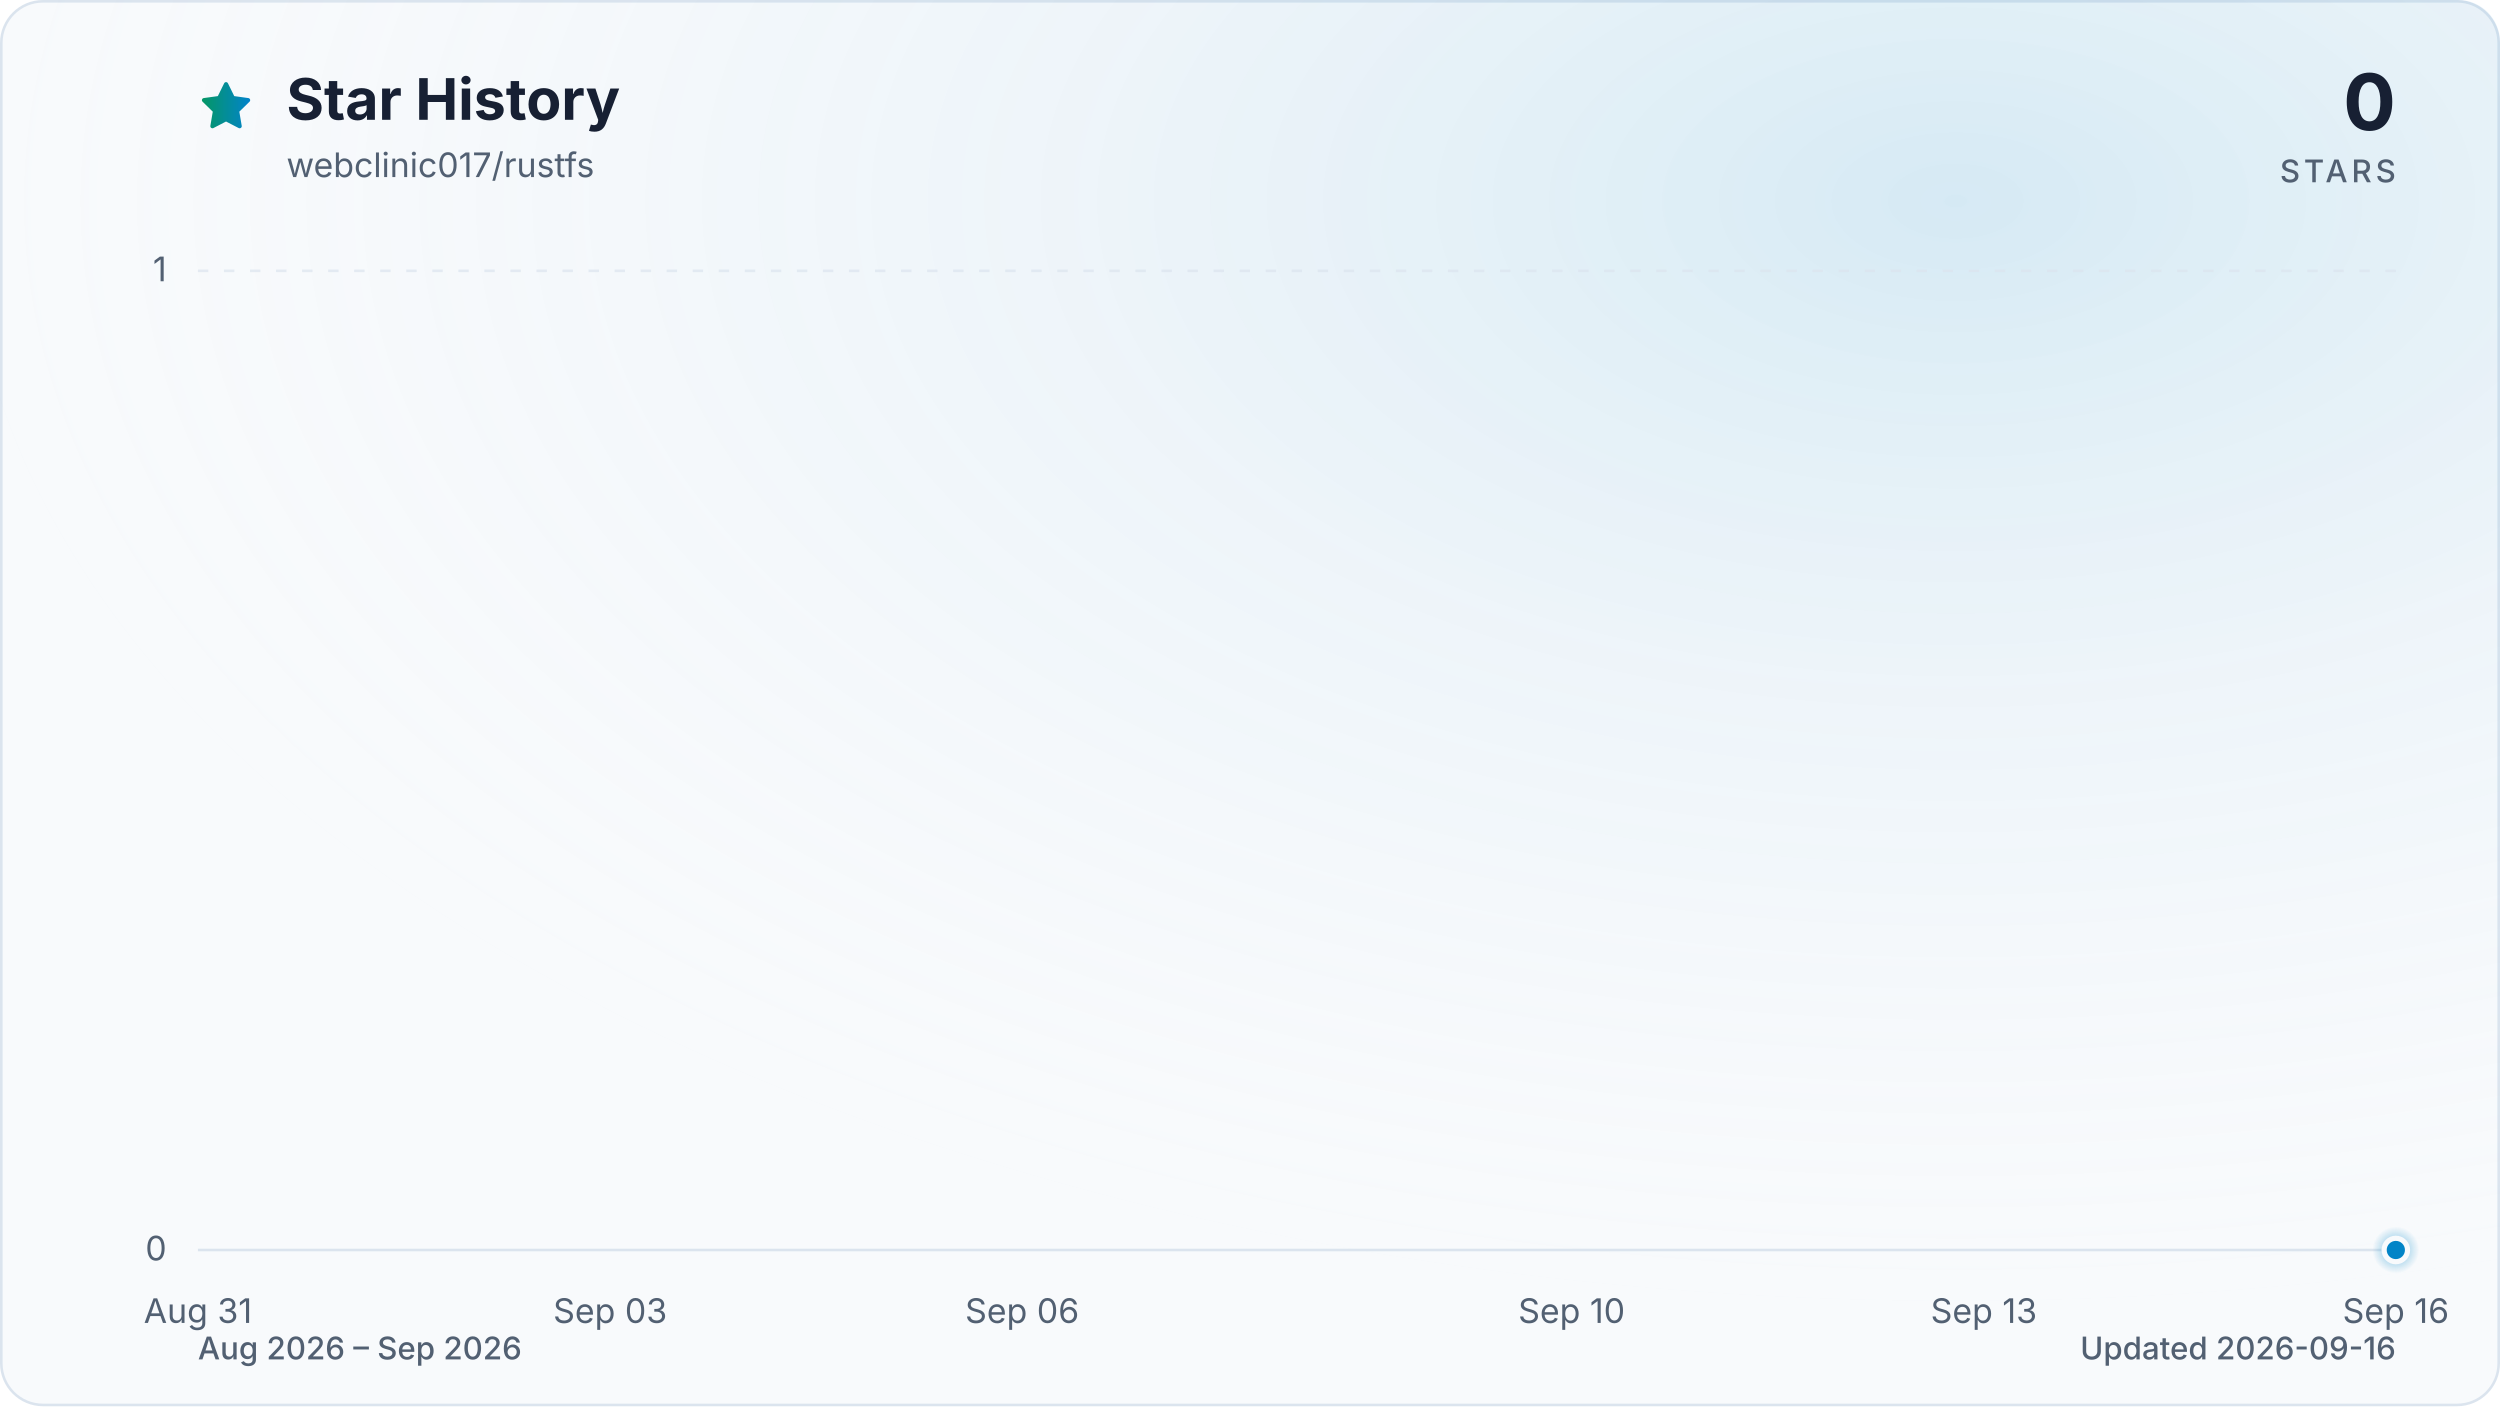
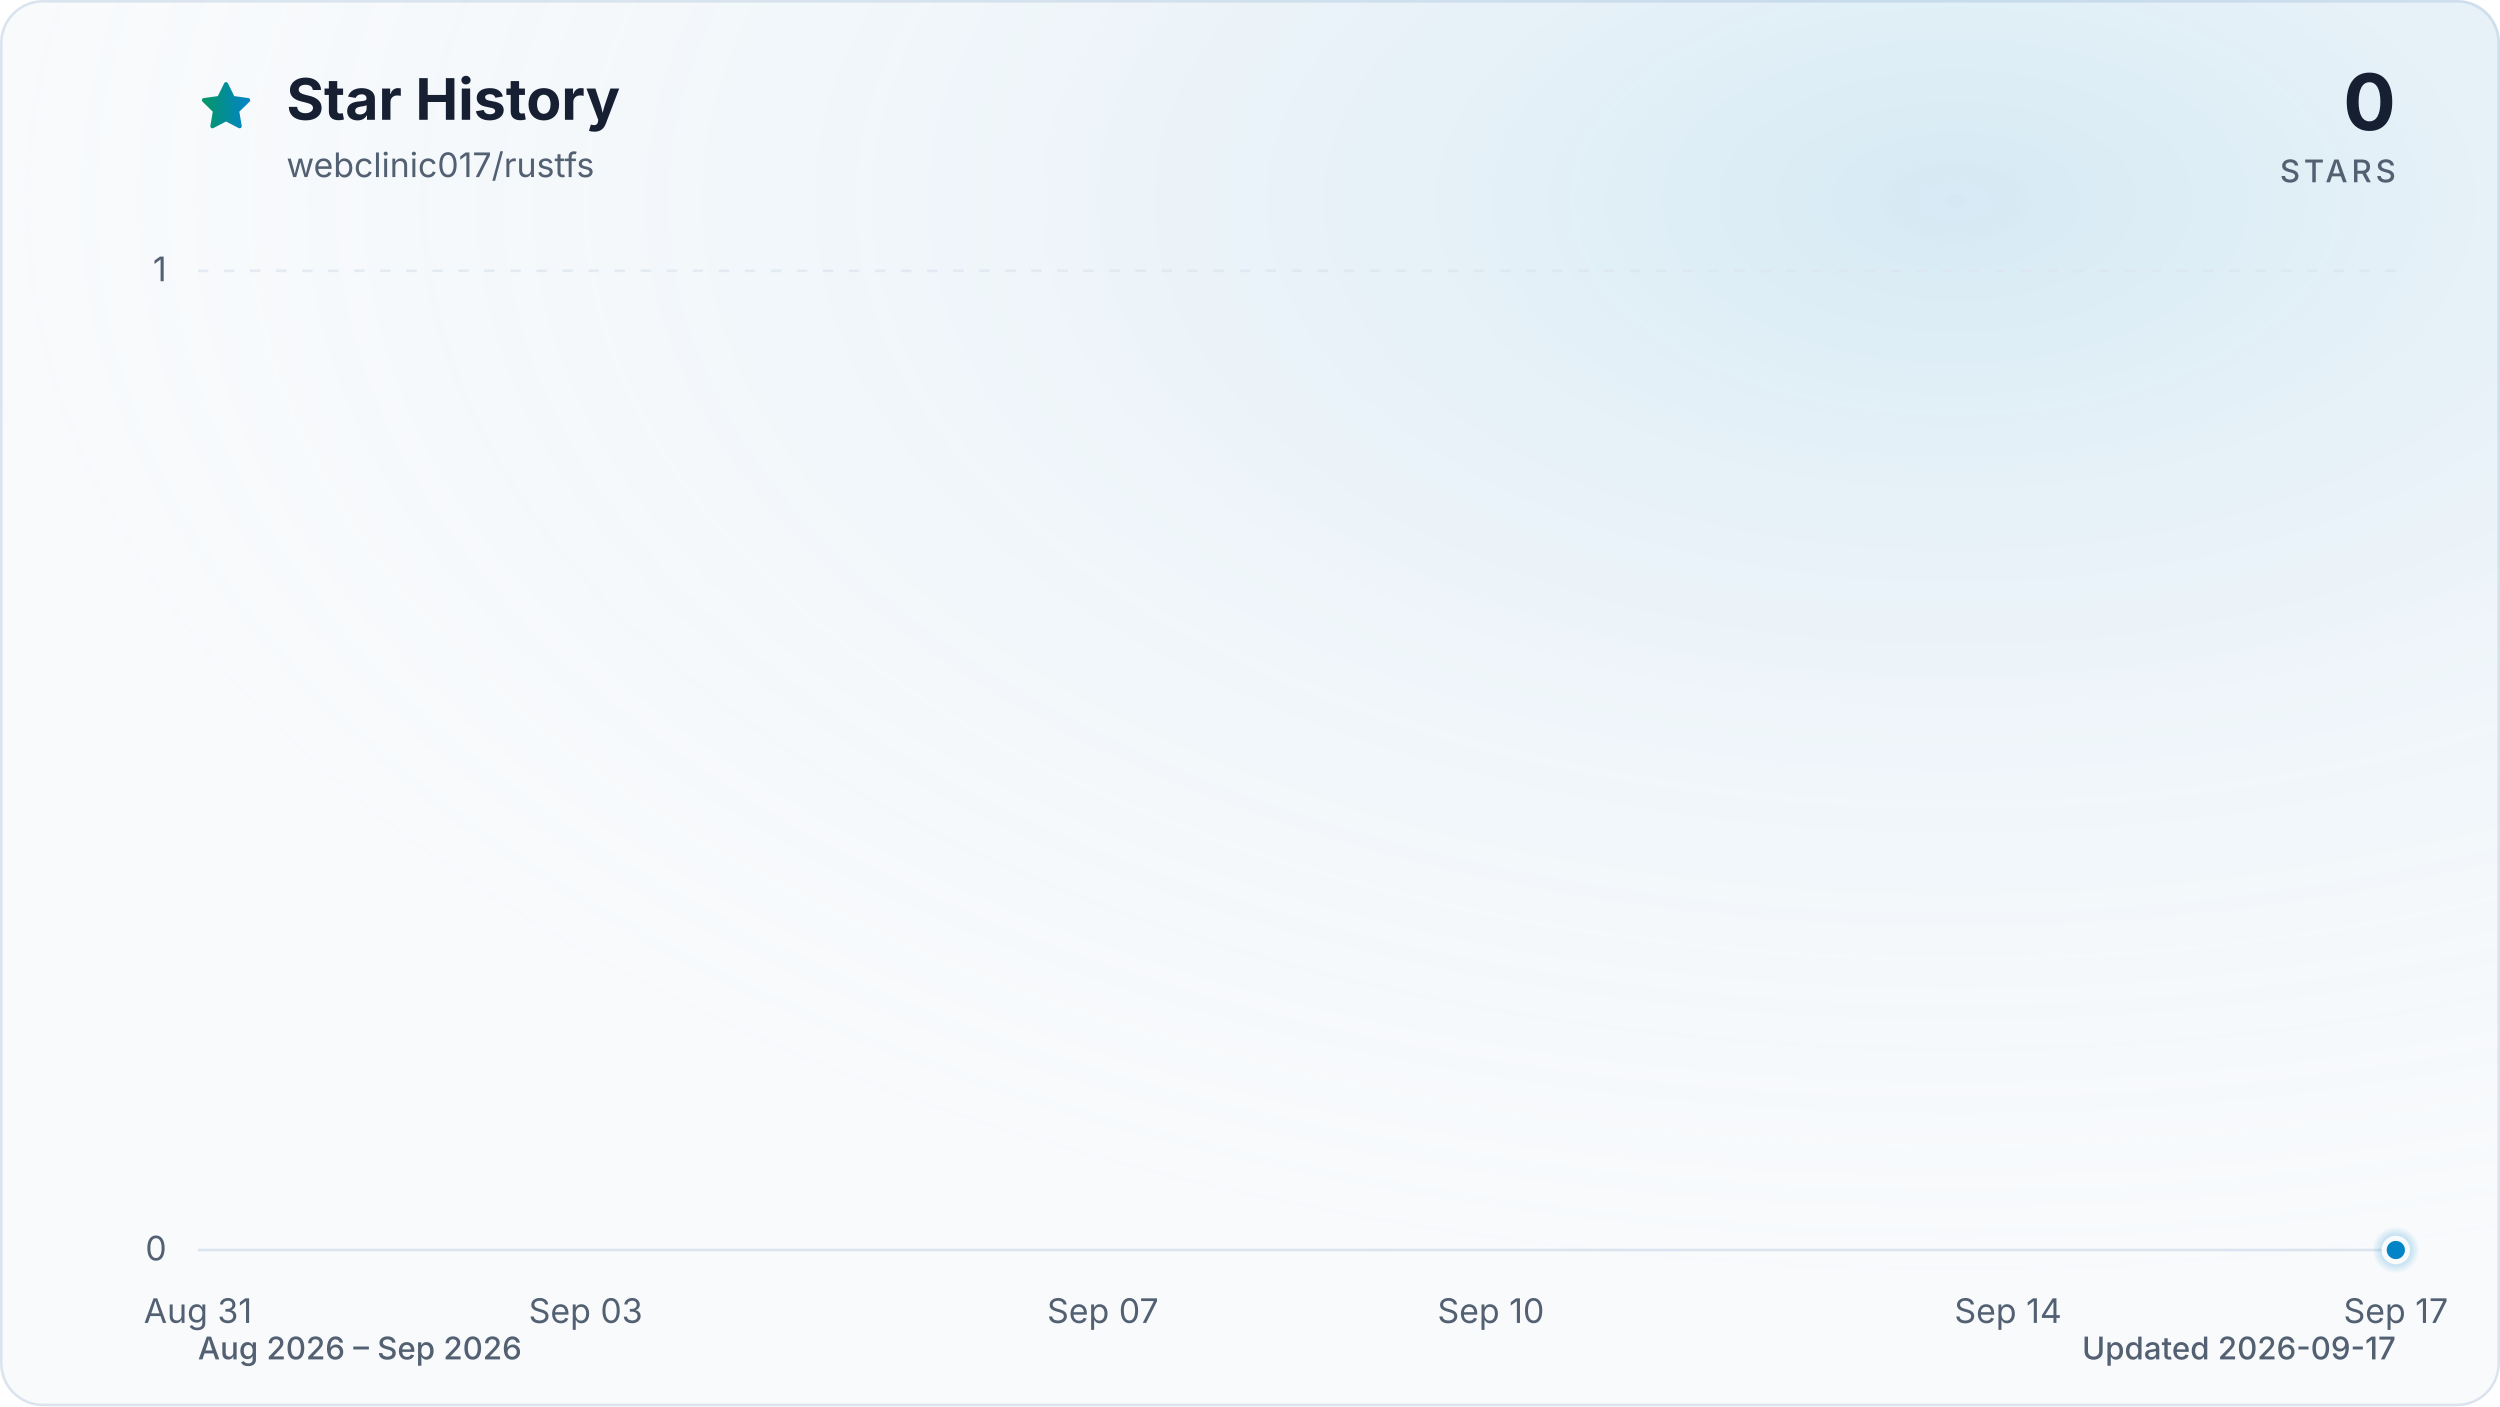
<svg xmlns="http://www.w3.org/2000/svg" viewBox="0 0 960 540" role="img" aria-labelledby="title description" data-style="gradient" data-variant="glow" data-animated="true">
  <defs>
    <linearGradient id="trend" x1="0" y1="0" x2="1" y2="0">
      <stop offset="0%" stop-color="#059669" />
      <stop offset="100%" stop-color="#0284c7" />
    </linearGradient>
    <linearGradient id="area" x1="0" y1="0" x2="0" y2="1">
      <stop offset="0%" stop-color="#059669" stop-opacity="0.30" />
      <stop offset="55%" stop-color="#0284c7" stop-opacity="0.10" />
      <stop offset="100%" stop-color="#0284c7" stop-opacity="0.01" />
    </linearGradient>
    <radialGradient id="marker-halo" cx="50%" cy="50%" r="50%">
      <stop offset="0%" stop-color="#0284c7" stop-opacity="0.55" />
      <stop offset="100%" stop-color="#0284c7" stop-opacity="0" />
    </radialGradient>
    <radialGradient id="surface-glow" cx="78%" cy="14%" r="80%">
      <stop offset="0%" stop-color="#0284c7" stop-opacity="0.14" />
      <stop offset="100%" stop-color="#f8fafc" stop-opacity="0" />
    </radialGradient>
    <filter id="trend-glow" x="-20%" y="-20%" width="140%" height="140%">
      <feGaussianBlur stdDeviation="7" />
    </filter>
  </defs>
  <style>
.trend-enter{transform-box:fill-box;transform-origin:center;animation:trend-enter 520ms cubic-bezier(0.16,1,0.3,1)}
.marker-enter{transform-box:fill-box;transform-origin:center;animation:marker-enter 320ms cubic-bezier(0.16,1,0.3,1) 200ms both}
.marker-pulse{transform-box:fill-box;transform-origin:center;animation:marker-pulse 2.6s ease-out infinite}
@keyframes trend-enter{from{opacity:.35;transform:translateY(10px)}to{opacity:1;transform:translateY(0)}}
@keyframes marker-enter{from{opacity:0;transform:scale(.4)}to{opacity:1;transform:scale(1)}}
@keyframes marker-pulse{0%{opacity:.5;transform:scale(.7)}70%,100%{opacity:0;transform:scale(2.1)}}
@media (prefers-reduced-motion:reduce){.trend-enter,.marker-enter,.marker-pulse{animation:none!important}}
@media (prefers-reduced-motion:reduce){.marker-pulse{opacity:0}}
</style>
  <rect x="0.5" y="0.5" width="959" height="539" fill="#f8fafc" stroke="#dbe4ee" stroke-width="1" rx="16" />
  <rect width="960" height="540" fill="url(#surface-glow)" rx="16" />
  <path d="M12 2.6l2.9 5.9 6.5.9-4.7 4.6 1.1 6.5-5.8-3-5.8 3 1.1-6.5-4.7-4.6 6.5-.9L12 2.6Z" transform="translate(76 30) scale(.9)" fill="url(#trend)" stroke="url(#trend)" stroke-width="1.8" stroke-linejoin="round" aria-hidden="true" />
  <text x="110" y="46" fill="#172033" font-family="ui-sans-serif, system-ui, -apple-system, BlinkMacSystemFont, 'Segoe UI', sans-serif" font-size="22" font-weight="700">Star History</text>
  <text x="110" y="68" fill="#526072" font-family="ui-sans-serif, system-ui, -apple-system, BlinkMacSystemFont, 'Segoe UI', sans-serif" font-size="13">webclinic017/rustfs</text>
  <text x="920" y="50" fill="#172033" font-family="ui-sans-serif, system-ui, -apple-system, BlinkMacSystemFont, 'Segoe UI', sans-serif" font-size="30" font-weight="700" text-anchor="end">0</text>
  <text x="920" y="70" fill="#526072" font-family="ui-sans-serif, system-ui, -apple-system, BlinkMacSystemFont, 'Segoe UI', sans-serif" font-size="12" font-weight="500" letter-spacing="1.5" text-anchor="end">STARS</text>
  <line x1="76" y1="480.0" x2="920" y2="480.0" stroke="#dbe4ee" stroke-width="1" stroke-dasharray="0" opacity="1" />
  <text x="64" y="484.0" fill="#526072" font-family="ui-sans-serif, system-ui, -apple-system, BlinkMacSystemFont, 'Segoe UI', sans-serif" font-size="13" text-anchor="end">0</text>
  <line x1="76" y1="104.0" x2="920" y2="104.0" stroke="#dbe4ee" stroke-width="1" stroke-dasharray="4 6" opacity="0.7" />
  <text x="64" y="108.0" fill="#526072" font-family="ui-sans-serif, system-ui, -apple-system, BlinkMacSystemFont, 'Segoe UI', sans-serif" font-size="13" text-anchor="end">1</text>
  <text x="76.0" y="508" fill="#526072" font-family="ui-sans-serif, system-ui, -apple-system, BlinkMacSystemFont, 'Segoe UI', sans-serif" font-size="13" text-anchor="middle">Aug 31</text>
-   <text x="234.3" y="508" fill="#526072" font-family="ui-sans-serif, system-ui, -apple-system, BlinkMacSystemFont, 'Segoe UI', sans-serif" font-size="13" text-anchor="middle">Sep 03</text>
-   <text x="392.5" y="508" fill="#526072" font-family="ui-sans-serif, system-ui, -apple-system, BlinkMacSystemFont, 'Segoe UI', sans-serif" font-size="13" text-anchor="middle">Sep 06</text>
-   <text x="603.5" y="508" fill="#526072" font-family="ui-sans-serif, system-ui, -apple-system, BlinkMacSystemFont, 'Segoe UI', sans-serif" font-size="13" text-anchor="middle">Sep 10</text>
-   <text x="761.8" y="508" fill="#526072" font-family="ui-sans-serif, system-ui, -apple-system, BlinkMacSystemFont, 'Segoe UI', sans-serif" font-size="13" text-anchor="middle">Sep 13</text>
-   <text x="920.0" y="508" fill="#526072" font-family="ui-sans-serif, system-ui, -apple-system, BlinkMacSystemFont, 'Segoe UI', sans-serif" font-size="13" text-anchor="middle">Sep 16</text>
+   <text x="224.9" y="508" fill="#526072" font-family="ui-sans-serif, system-ui, -apple-system, BlinkMacSystemFont, 'Segoe UI', sans-serif" font-size="13" text-anchor="middle">Sep 03</text>
+   <text x="423.5" y="508" fill="#526072" font-family="ui-sans-serif, system-ui, -apple-system, BlinkMacSystemFont, 'Segoe UI', sans-serif" font-size="13" text-anchor="middle">Sep 07</text>
+   <text x="572.5" y="508" fill="#526072" font-family="ui-sans-serif, system-ui, -apple-system, BlinkMacSystemFont, 'Segoe UI', sans-serif" font-size="13" text-anchor="middle">Sep 10</text>
+   <text x="771.1" y="508" fill="#526072" font-family="ui-sans-serif, system-ui, -apple-system, BlinkMacSystemFont, 'Segoe UI', sans-serif" font-size="13" text-anchor="middle">Sep 14</text>
+   <text x="920.0" y="508" fill="#526072" font-family="ui-sans-serif, system-ui, -apple-system, BlinkMacSystemFont, 'Segoe UI', sans-serif" font-size="13" text-anchor="middle">Sep 17</text>
  <g class="trend-enter">
-     <path d="M 76.0 480.0 C 93.6 480.0, 111.2 480.0, 128.8 480.0 C 146.3 480.0, 163.9 480.0, 181.5 480.0 C 199.1 480.0, 216.7 480.0, 234.3 480.0 C 251.8 480.0, 269.4 480.0, 287.0 480.0 C 304.6 480.0, 322.2 480.0, 339.8 480.0 C 357.3 480.0, 374.9 480.0, 392.5 480.0 C 410.1 480.0, 427.7 480.0, 445.3 480.0 C 462.8 480.0, 480.4 480.0, 498.0 480.0 C 515.6 480.0, 533.2 480.0, 550.8 480.0 C 568.3 480.0, 585.9 480.0, 603.5 480.0 C 621.1 480.0, 638.7 480.0, 656.3 480.0 C 673.8 480.0, 691.4 480.0, 709.0 480.0 C 726.6 480.0, 744.2 480.0, 761.8 480.0 C 779.3 480.0, 796.9 480.0, 814.5 480.0 C 832.1 480.0, 849.7 480.0, 867.3 480.0 C 884.8 480.0, 902.4 480.0, 920.0 480.0 L 920.0 480.0 L 76.0 480.0 Z" fill="url(#area)" />
-     <path d="M 76.0 480.0 C 93.6 480.0, 111.2 480.0, 128.8 480.0 C 146.3 480.0, 163.9 480.0, 181.5 480.0 C 199.1 480.0, 216.7 480.0, 234.3 480.0 C 251.8 480.0, 269.4 480.0, 287.0 480.0 C 304.6 480.0, 322.2 480.0, 339.8 480.0 C 357.3 480.0, 374.9 480.0, 392.5 480.0 C 410.1 480.0, 427.7 480.0, 445.3 480.0 C 462.8 480.0, 480.4 480.0, 498.0 480.0 C 515.6 480.0, 533.2 480.0, 550.8 480.0 C 568.3 480.0, 585.9 480.0, 603.5 480.0 C 621.1 480.0, 638.7 480.0, 656.3 480.0 C 673.8 480.0, 691.4 480.0, 709.0 480.0 C 726.6 480.0, 744.2 480.0, 761.8 480.0 C 779.3 480.0, 796.9 480.0, 814.5 480.0 C 832.1 480.0, 849.7 480.0, 867.3 480.0 C 884.8 480.0, 902.4 480.0, 920.0 480.0" fill="none" stroke="url(#trend)" stroke-width="12" stroke-linecap="round" stroke-linejoin="round" opacity="0.16" filter="url(#trend-glow)" />
-     <path d="M 76.0 480.0 C 93.6 480.0, 111.2 480.0, 128.8 480.0 C 146.3 480.0, 163.9 480.0, 181.5 480.0 C 199.1 480.0, 216.7 480.0, 234.3 480.0 C 251.8 480.0, 269.4 480.0, 287.0 480.0 C 304.6 480.0, 322.2 480.0, 339.8 480.0 C 357.3 480.0, 374.9 480.0, 392.5 480.0 C 410.1 480.0, 427.7 480.0, 445.3 480.0 C 462.8 480.0, 480.4 480.0, 498.0 480.0 C 515.6 480.0, 533.2 480.0, 550.8 480.0 C 568.3 480.0, 585.9 480.0, 603.5 480.0 C 621.1 480.0, 638.7 480.0, 656.3 480.0 C 673.8 480.0, 691.4 480.0, 709.0 480.0 C 726.6 480.0, 744.2 480.0, 761.8 480.0 C 779.3 480.0, 796.9 480.0, 814.5 480.0 C 832.1 480.0, 849.7 480.0, 867.3 480.0 C 884.8 480.0, 902.4 480.0, 920.0 480.0" fill="none" stroke="url(#trend)" stroke-width="3" stroke-linecap="round" stroke-linejoin="round" />
+     <path d="M 76.0 480.0 C 92.5 480.0, 109.1 480.0, 125.6 480.0 C 142.2 480.0, 158.7 480.0, 175.3 480.0 C 191.8 480.0, 208.4 480.0, 224.9 480.0 C 241.5 480.0, 258.0 480.0, 274.6 480.0 C 291.1 480.0, 307.7 480.0, 324.2 480.0 C 340.8 480.0, 357.3 480.0, 373.9 480.0 C 390.4 480.0, 407.0 480.0, 423.5 480.0 C 440.1 480.0, 456.6 480.0, 473.2 480.0 C 489.7 480.0, 506.3 480.0, 522.8 480.0 C 539.4 480.0, 555.9 480.0, 572.5 480.0 C 589.0 480.0, 605.6 480.0, 622.1 480.0 C 638.7 480.0, 655.2 480.0, 671.8 480.0 C 688.3 480.0, 704.9 480.0, 721.4 480.0 C 738.0 480.0, 754.5 480.0, 771.1 480.0 C 787.6 480.0, 804.2 480.0, 820.7 480.0 C 837.3 480.0, 853.8 480.0, 870.4 480.0 C 886.9 480.0, 903.5 480.0, 920.0 480.0 L 920.0 480.0 L 76.0 480.0 Z" fill="url(#area)" />
+     <path d="M 76.0 480.0 C 92.5 480.0, 109.1 480.0, 125.6 480.0 C 142.2 480.0, 158.7 480.0, 175.3 480.0 C 191.8 480.0, 208.4 480.0, 224.9 480.0 C 241.5 480.0, 258.0 480.0, 274.6 480.0 C 291.1 480.0, 307.7 480.0, 324.2 480.0 C 340.8 480.0, 357.3 480.0, 373.9 480.0 C 390.4 480.0, 407.0 480.0, 423.5 480.0 C 440.1 480.0, 456.6 480.0, 473.2 480.0 C 489.7 480.0, 506.3 480.0, 522.8 480.0 C 539.4 480.0, 555.9 480.0, 572.5 480.0 C 589.0 480.0, 605.6 480.0, 622.1 480.0 C 638.7 480.0, 655.2 480.0, 671.8 480.0 C 688.3 480.0, 704.9 480.0, 721.4 480.0 C 738.0 480.0, 754.5 480.0, 771.1 480.0 C 787.6 480.0, 804.2 480.0, 820.7 480.0 C 837.3 480.0, 853.8 480.0, 870.4 480.0 C 886.9 480.0, 903.5 480.0, 920.0 480.0" fill="none" stroke="url(#trend)" stroke-width="12" stroke-linecap="round" stroke-linejoin="round" opacity="0.16" filter="url(#trend-glow)" />
+     <path d="M 76.0 480.0 C 92.5 480.0, 109.1 480.0, 125.6 480.0 C 142.2 480.0, 158.7 480.0, 175.3 480.0 C 191.8 480.0, 208.4 480.0, 224.9 480.0 C 241.5 480.0, 258.0 480.0, 274.6 480.0 C 291.1 480.0, 307.7 480.0, 324.2 480.0 C 340.8 480.0, 357.3 480.0, 373.9 480.0 C 390.4 480.0, 407.0 480.0, 423.5 480.0 C 440.1 480.0, 456.6 480.0, 473.2 480.0 C 489.7 480.0, 506.3 480.0, 522.8 480.0 C 539.4 480.0, 555.9 480.0, 572.5 480.0 C 589.0 480.0, 605.6 480.0, 622.1 480.0 C 638.7 480.0, 655.2 480.0, 671.8 480.0 C 688.3 480.0, 704.9 480.0, 721.4 480.0 C 738.0 480.0, 754.5 480.0, 771.1 480.0 C 787.6 480.0, 804.2 480.0, 820.7 480.0 C 837.3 480.0, 853.8 480.0, 870.4 480.0 C 886.9 480.0, 903.5 480.0, 920.0 480.0" fill="none" stroke="url(#trend)" stroke-width="3" stroke-linecap="round" stroke-linejoin="round" />
  </g>
  <g class="marker-enter">
    <circle class="marker-pulse" cx="920.0" cy="480.0" r="9" fill="url(#marker-halo)" />
    <circle cx="920.0" cy="480.0" r="4.5" fill="#0284c7" stroke="#f8fafc" stroke-width="2" />
  </g>
  <text x="76" y="522" fill="#526072" font-family="ui-sans-serif, system-ui, -apple-system, BlinkMacSystemFont, 'Segoe UI', sans-serif" font-size="12" font-weight="500">Aug 2026 – Sep 2026</text>
-   <text x="920" y="522" fill="#526072" font-family="ui-sans-serif, system-ui, -apple-system, BlinkMacSystemFont, 'Segoe UI', sans-serif" font-size="12" font-weight="500" text-anchor="end">Updated 2026-09-16</text>
+   <text x="920" y="522" fill="#526072" font-family="ui-sans-serif, system-ui, -apple-system, BlinkMacSystemFont, 'Segoe UI', sans-serif" font-size="12" font-weight="500" text-anchor="end">Updated 2026-09-17</text>
</svg>
